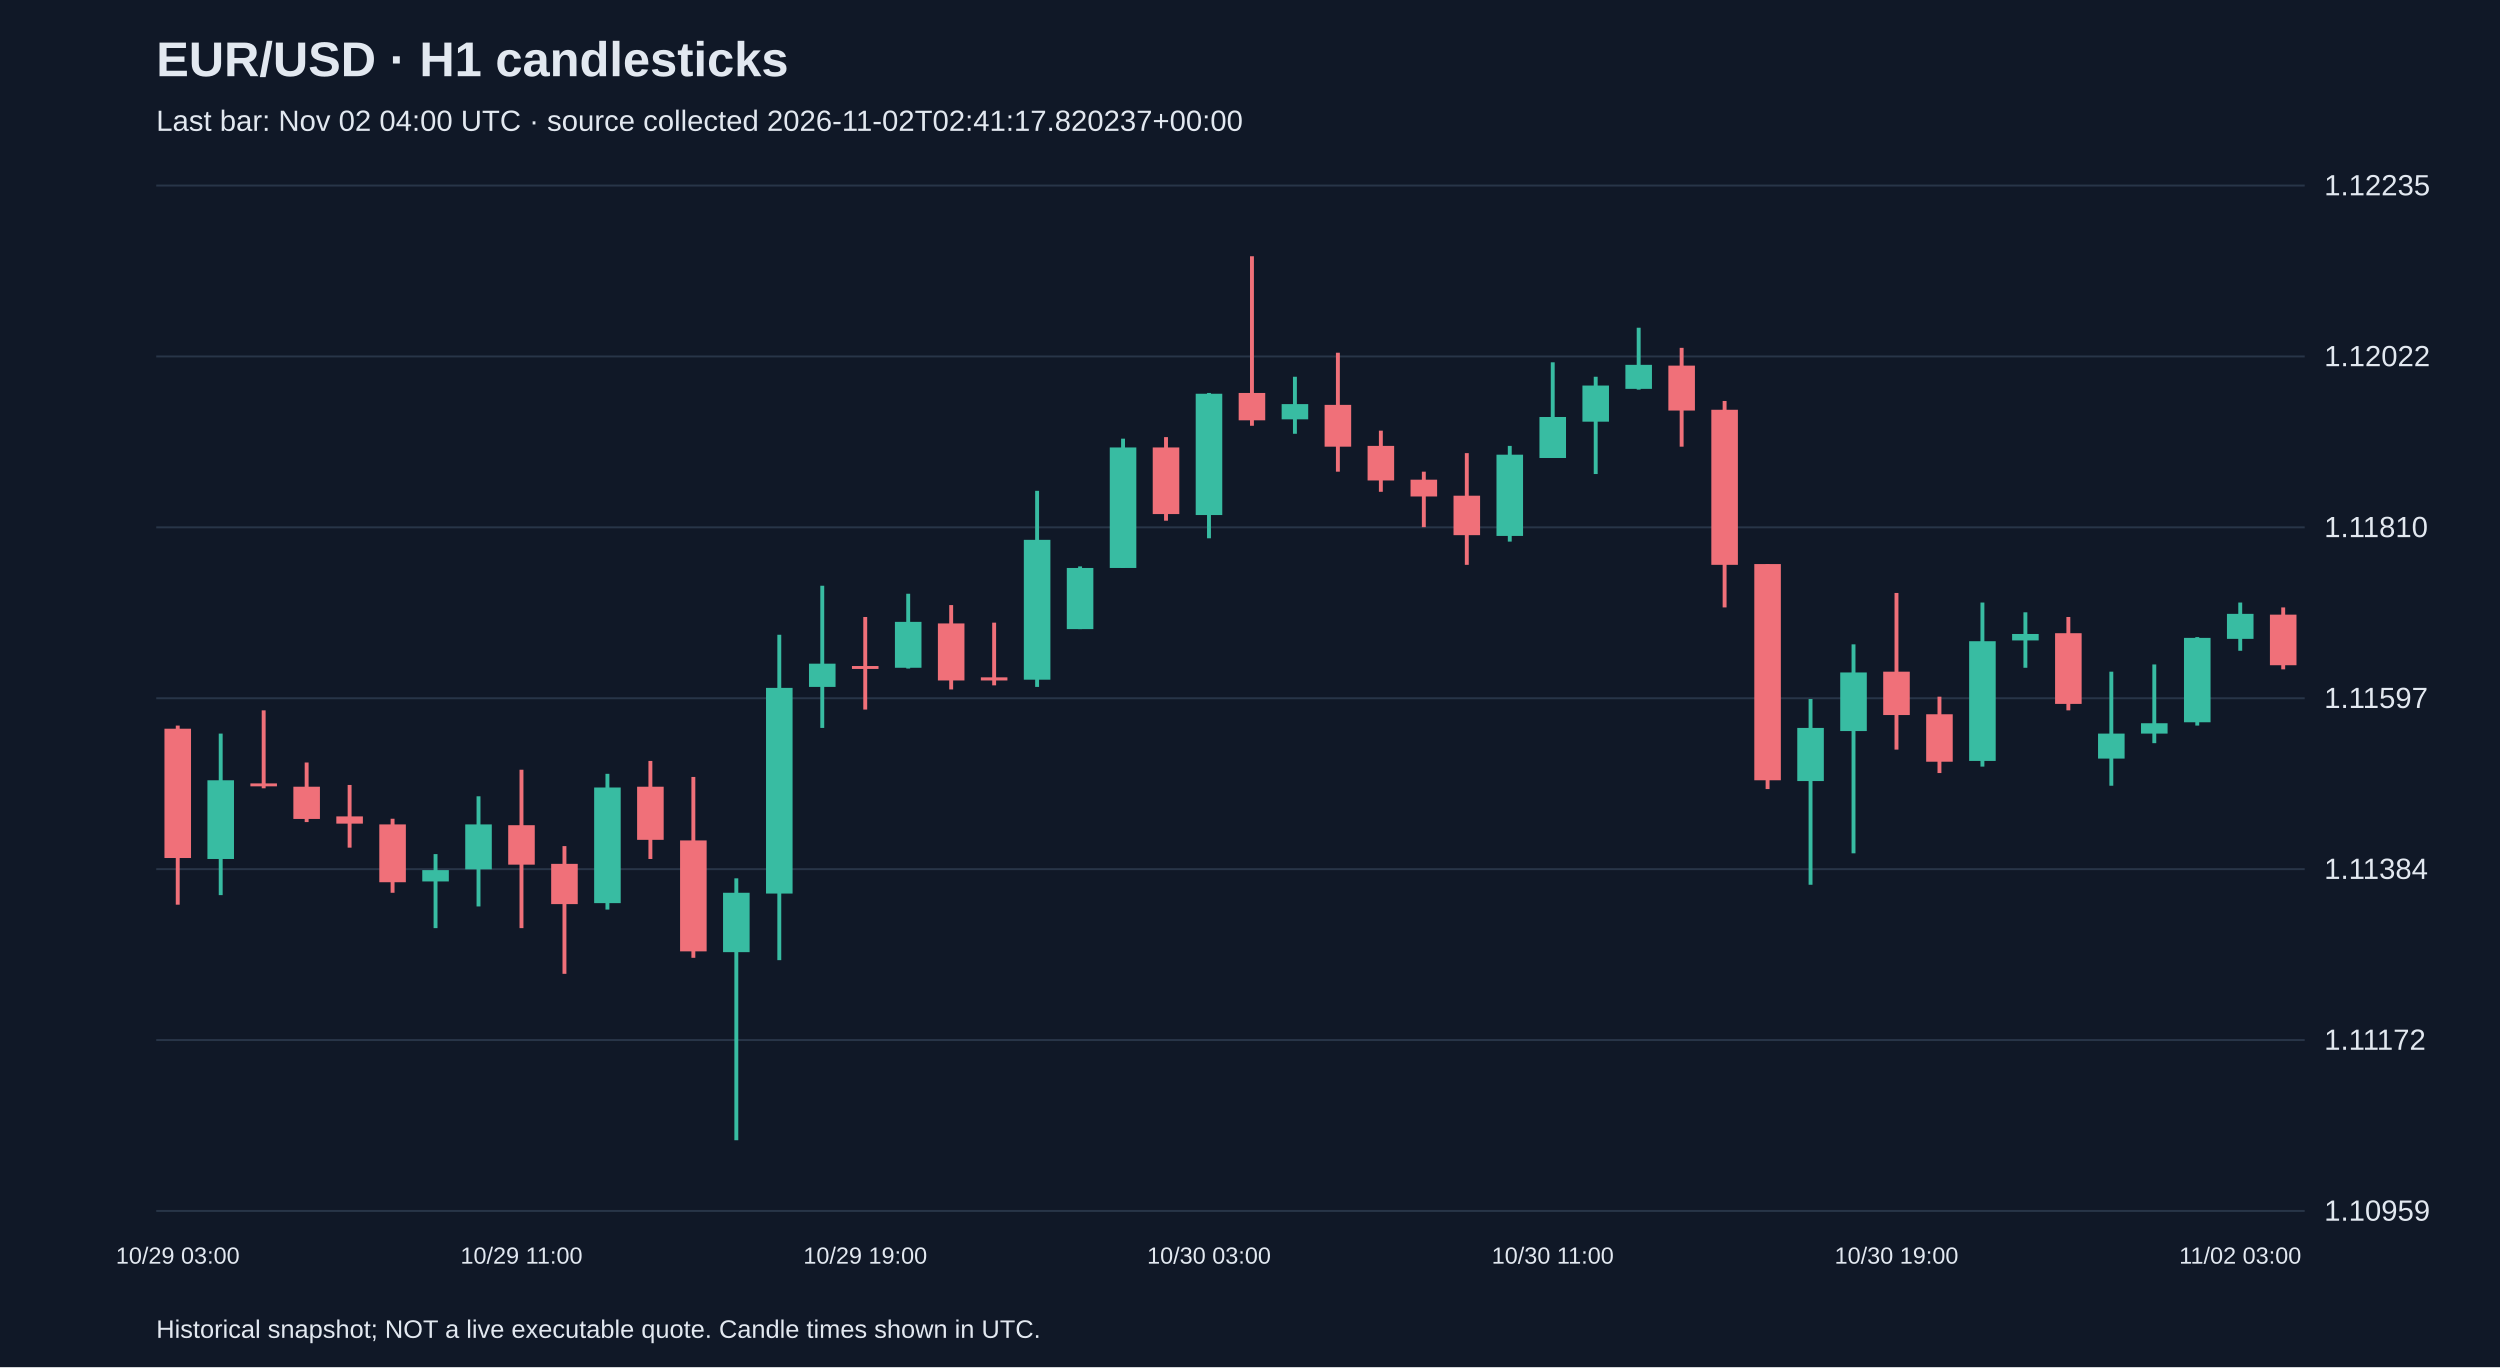
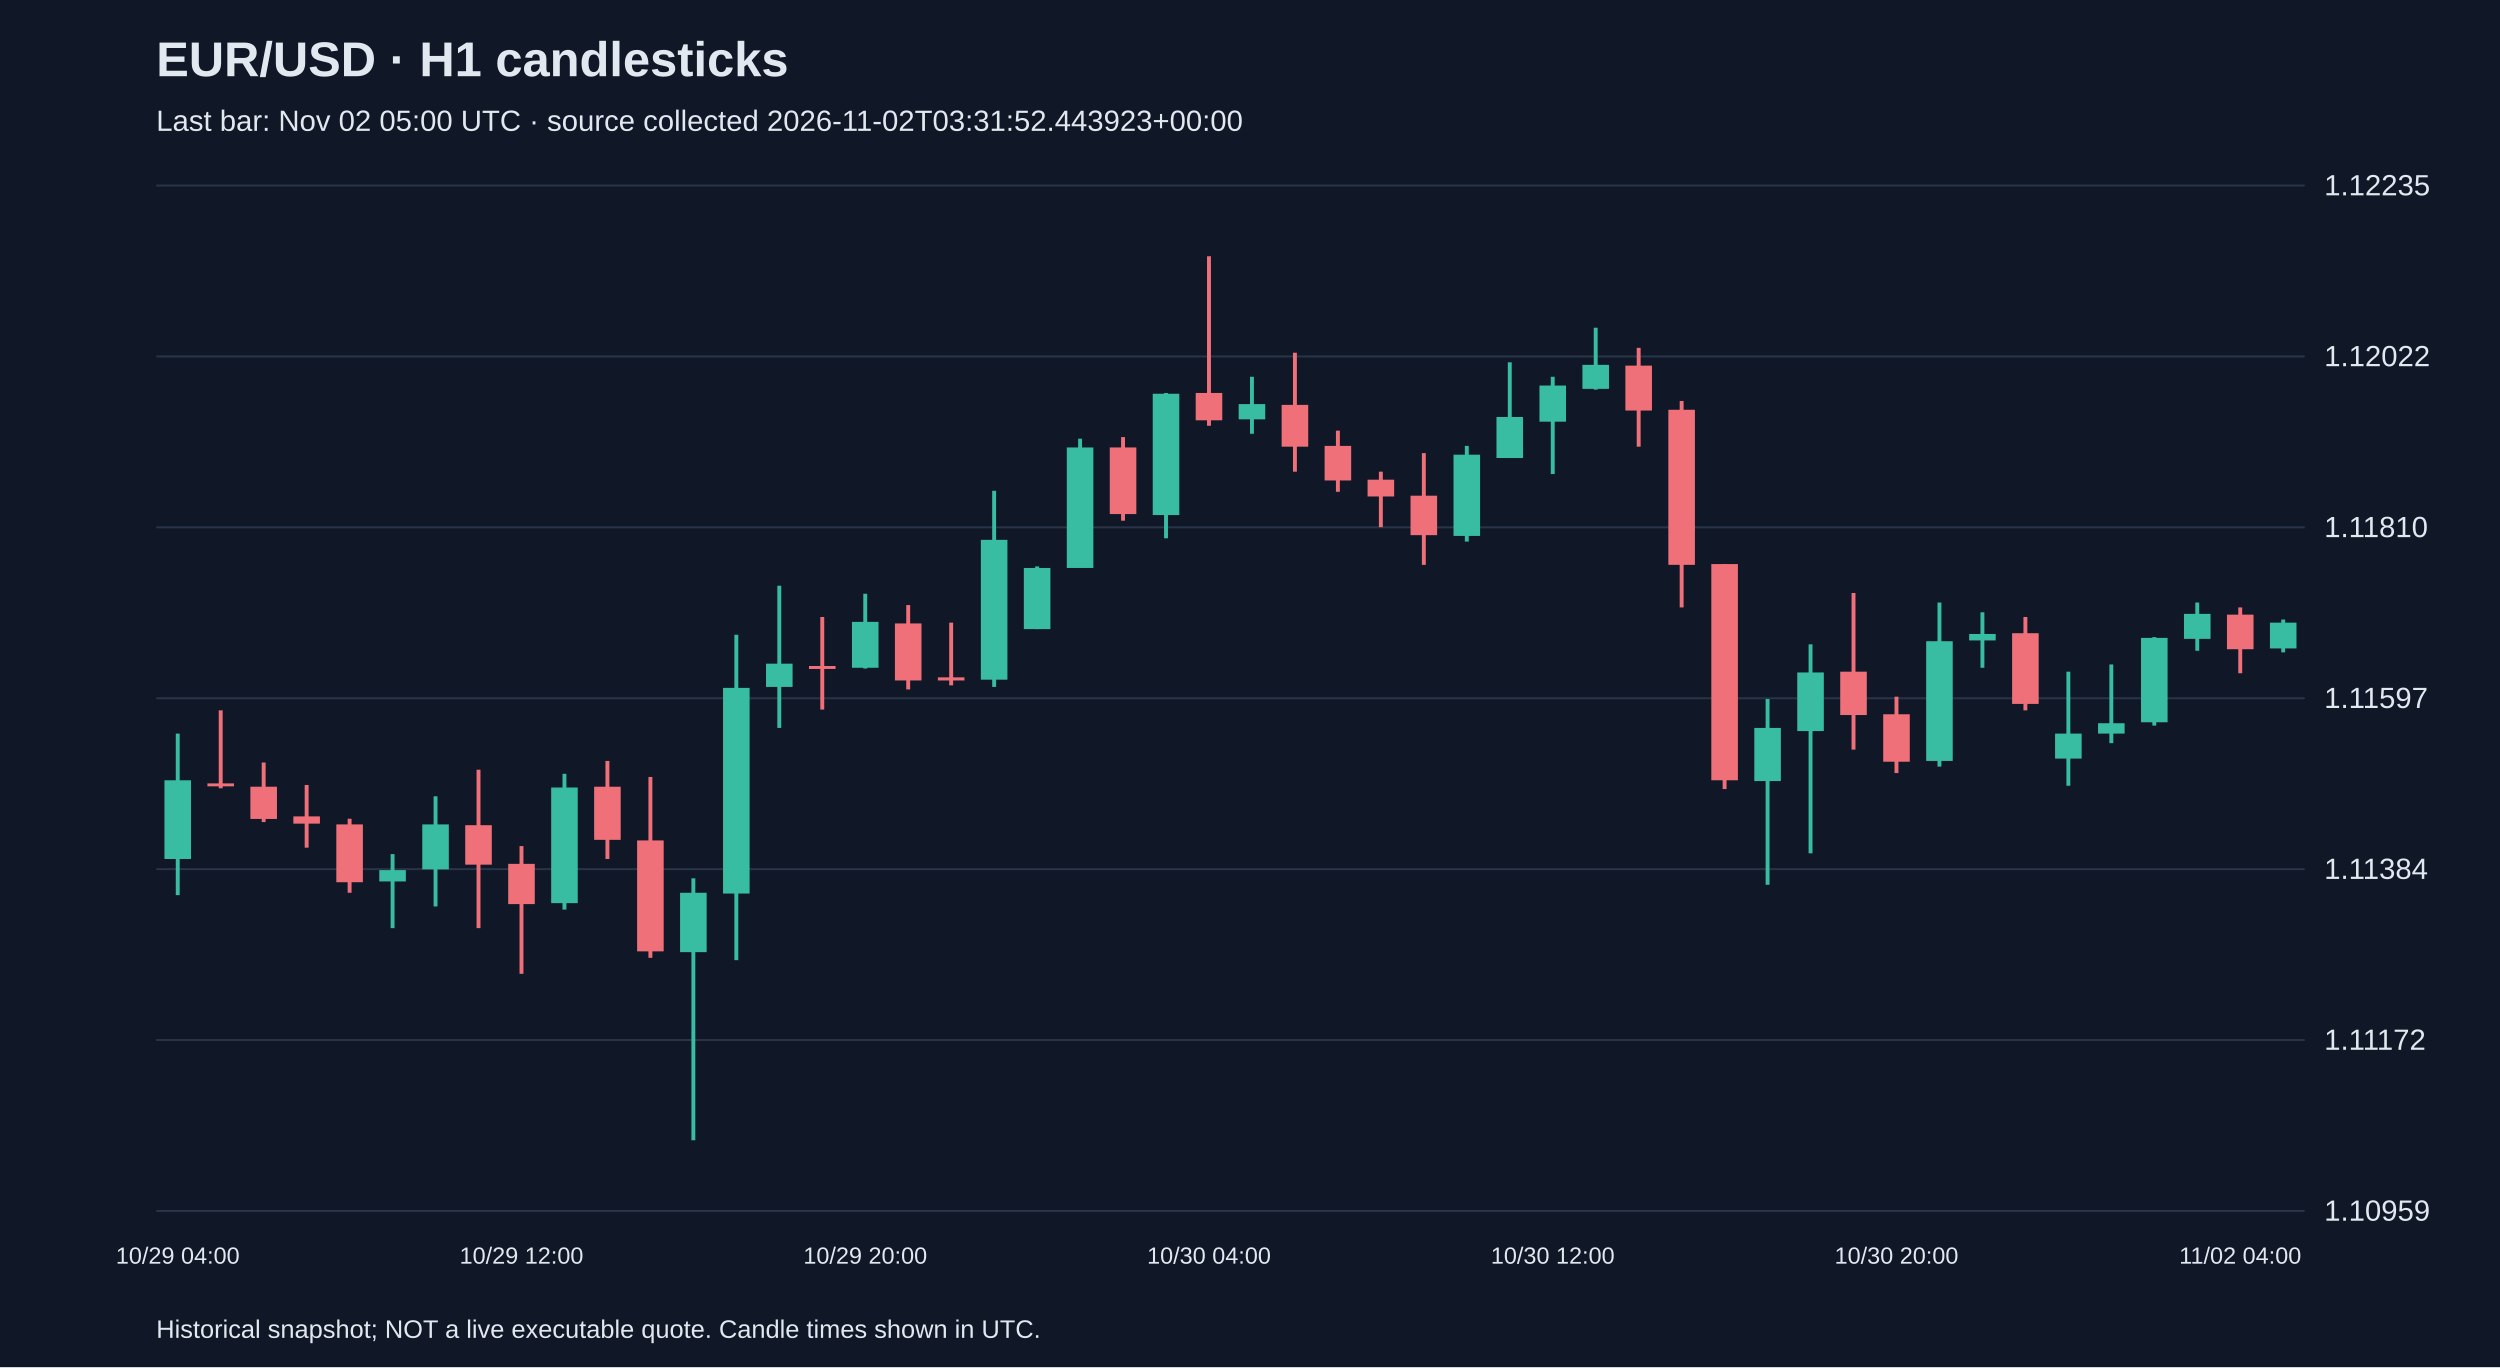
<svg xmlns="http://www.w3.org/2000/svg" viewBox="0 0 1280 700">
  <rect width="100%" height="100%" fill="#101827" />
  <style>text{font-family:Arial,sans-serif;fill:#e2e8f0}</style>
  <text x="80" y="39" font-size="25" font-weight="bold">EUR/USD · H1 candlesticks</text>
-   <text x="80" y="67" font-size="15" fill="#a6b1c5">Last bar: Nov 02 04:00 UTC · source collected 2026-11-02T02:41:17.820237+00:00</text>
+   <text x="80" y="67" font-size="15" fill="#a6b1c5">Last bar: Nov 02 05:00 UTC · source collected 2026-11-02T03:31:52.443923+00:00</text>
  <line x1="80" y1="620.0" x2="1180" y2="620.0" stroke="#283548" />
  <text x="1190" y="625.0" font-size="15">1.10959</text>
  <line x1="80" y1="532.5" x2="1180" y2="532.5" stroke="#283548" />
  <text x="1190" y="537.5" font-size="15">1.11172</text>
  <line x1="80" y1="445.0" x2="1180" y2="445.0" stroke="#283548" />
  <text x="1190" y="450.0" font-size="15">1.11384</text>
  <line x1="80" y1="357.5" x2="1180" y2="357.5" stroke="#283548" />
  <text x="1190" y="362.5" font-size="15">1.11597</text>
  <line x1="80" y1="270.0" x2="1180" y2="270.0" stroke="#283548" />
  <text x="1190" y="275.0" font-size="15">1.11810</text>
  <line x1="80" y1="182.5" x2="1180" y2="182.5" stroke="#283548" />
  <text x="1190" y="187.5" font-size="15">1.12022</text>
  <line x1="80" y1="95.0" x2="1180" y2="95.0" stroke="#283548" />
  <text x="1190" y="100.0" font-size="15">1.12235</text>
-   <line x1="91.0" y1="371.5" x2="91.0" y2="463.2" stroke="#f07079" stroke-width="2" />
-   <rect x="84.2" y="373.1" width="13.6" height="66.2" fill="#f07079" />
-   <text x="91.0" y="647" text-anchor="middle" font-size="12">10/29 03:00</text>
-   <line x1="113.0" y1="375.6" x2="113.0" y2="458.3" stroke="#38bca2" stroke-width="2" />
-   <rect x="106.2" y="399.5" width="13.6" height="40.3" fill="#38bca2" />
-   <line x1="135.0" y1="363.7" x2="135.0" y2="403.6" stroke="#f07079" stroke-width="2" />
-   <rect x="128.2" y="401.1" width="13.6" height="1.5" fill="#f07079" />
-   <line x1="157.0" y1="390.4" x2="157.0" y2="420.9" stroke="#f07079" stroke-width="2" />
-   <rect x="150.2" y="402.8" width="13.6" height="16.5" fill="#f07079" />
-   <line x1="179.0" y1="401.9" x2="179.0" y2="434.0" stroke="#f07079" stroke-width="2" />
-   <rect x="172.2" y="418.0" width="13.6" height="3.7" fill="#f07079" />
-   <line x1="201.0" y1="419.2" x2="201.0" y2="457.1" stroke="#f07079" stroke-width="2" />
-   <rect x="194.2" y="422.1" width="13.6" height="29.6" fill="#f07079" />
-   <line x1="223.0" y1="437.3" x2="223.0" y2="475.2" stroke="#38bca2" stroke-width="2" />
-   <rect x="216.2" y="445.5" width="13.6" height="5.8" fill="#38bca2" />
-   <line x1="245.0" y1="407.7" x2="245.0" y2="464.1" stroke="#38bca2" stroke-width="2" />
-   <rect x="238.2" y="422.1" width="13.6" height="23.0" fill="#38bca2" />
-   <line x1="267.0" y1="394.1" x2="267.0" y2="475.2" stroke="#f07079" stroke-width="2" />
-   <rect x="260.2" y="422.5" width="13.6" height="20.2" fill="#f07079" />
-   <text x="267.0" y="647" text-anchor="middle" font-size="12">10/29 11:00</text>
-   <line x1="289.0" y1="433.2" x2="289.0" y2="498.6" stroke="#f07079" stroke-width="2" />
-   <rect x="282.2" y="442.3" width="13.6" height="20.6" fill="#f07079" />
-   <line x1="311.0" y1="396.2" x2="311.0" y2="465.7" stroke="#38bca2" stroke-width="2" />
-   <rect x="304.2" y="403.2" width="13.6" height="59.2" fill="#38bca2" />
-   <line x1="333.0" y1="389.6" x2="333.0" y2="439.8" stroke="#f07079" stroke-width="2" />
-   <rect x="326.2" y="402.8" width="13.6" height="27.2" fill="#f07079" />
-   <line x1="355.0" y1="397.8" x2="355.0" y2="490.4" stroke="#f07079" stroke-width="2" />
-   <rect x="348.2" y="430.3" width="13.6" height="56.8" fill="#f07079" />
-   <line x1="377.0" y1="449.7" x2="377.0" y2="583.8" stroke="#38bca2" stroke-width="2" />
-   <rect x="370.2" y="457.1" width="13.6" height="30.4" fill="#38bca2" />
-   <line x1="399.0" y1="325.0" x2="399.0" y2="491.6" stroke="#38bca2" stroke-width="2" />
-   <rect x="392.2" y="352.2" width="13.6" height="105.3" fill="#38bca2" />
-   <line x1="421.0" y1="299.9" x2="421.0" y2="372.7" stroke="#38bca2" stroke-width="2" />
-   <rect x="414.2" y="339.8" width="13.6" height="11.9" fill="#38bca2" />
-   <line x1="443.0" y1="315.9" x2="443.0" y2="363.3" stroke="#f07079" stroke-width="2" />
-   <rect x="436.2" y="341.0" width="13.6" height="1.5" fill="#f07079" />
-   <text x="443.0" y="647" text-anchor="middle" font-size="12">10/29 19:00</text>
-   <line x1="465.0" y1="304.0" x2="465.0" y2="342.3" stroke="#38bca2" stroke-width="2" />
-   <rect x="458.2" y="318.4" width="13.6" height="23.5" fill="#38bca2" />
-   <line x1="487.0" y1="309.8" x2="487.0" y2="353.0" stroke="#f07079" stroke-width="2" />
-   <rect x="480.2" y="319.2" width="13.6" height="29.2" fill="#f07079" />
-   <line x1="509.0" y1="318.8" x2="509.0" y2="350.9" stroke="#f07079" stroke-width="2" />
-   <rect x="502.2" y="346.8" width="13.6" height="1.6" fill="#f07079" />
-   <line x1="531.0" y1="251.3" x2="531.0" y2="351.7" stroke="#38bca2" stroke-width="2" />
-   <rect x="524.2" y="276.4" width="13.6" height="71.6" fill="#38bca2" />
-   <line x1="553.0" y1="290.0" x2="553.0" y2="322.1" stroke="#38bca2" stroke-width="2" />
-   <rect x="546.2" y="290.8" width="13.6" height="31.3" fill="#38bca2" />
-   <line x1="575.0" y1="224.6" x2="575.0" y2="290.8" stroke="#38bca2" stroke-width="2" />
-   <rect x="568.2" y="229.1" width="13.6" height="61.7" fill="#38bca2" />
-   <line x1="597.0" y1="223.8" x2="597.0" y2="266.6" stroke="#f07079" stroke-width="2" />
-   <rect x="590.2" y="229.1" width="13.6" height="34.1" fill="#f07079" />
-   <line x1="619.0" y1="201.2" x2="619.0" y2="275.6" stroke="#38bca2" stroke-width="2" />
-   <rect x="612.2" y="201.6" width="13.6" height="62.1" fill="#38bca2" />
-   <text x="619.0" y="647" text-anchor="middle" font-size="12">10/30 03:00</text>
-   <line x1="641.0" y1="131.2" x2="641.0" y2="218.0" stroke="#f07079" stroke-width="2" />
-   <rect x="634.2" y="201.2" width="13.6" height="14.0" fill="#f07079" />
-   <line x1="663.0" y1="192.9" x2="663.0" y2="222.1" stroke="#38bca2" stroke-width="2" />
-   <rect x="656.2" y="206.9" width="13.6" height="7.8" fill="#38bca2" />
-   <line x1="685.0" y1="180.6" x2="685.0" y2="241.5" stroke="#f07079" stroke-width="2" />
-   <rect x="678.2" y="207.3" width="13.6" height="21.4" fill="#f07079" />
-   <line x1="707.0" y1="220.5" x2="707.0" y2="251.8" stroke="#f07079" stroke-width="2" />
-   <rect x="700.2" y="228.3" width="13.6" height="17.7" fill="#f07079" />
-   <line x1="729.0" y1="241.5" x2="729.0" y2="269.9" stroke="#f07079" stroke-width="2" />
-   <rect x="722.2" y="245.6" width="13.6" height="8.6" fill="#f07079" />
-   <line x1="751.0" y1="232.0" x2="751.0" y2="289.2" stroke="#f07079" stroke-width="2" />
-   <rect x="744.2" y="253.8" width="13.6" height="20.2" fill="#f07079" />
-   <line x1="773.0" y1="228.3" x2="773.0" y2="277.3" stroke="#38bca2" stroke-width="2" />
-   <rect x="766.2" y="232.8" width="13.6" height="41.6" fill="#38bca2" />
-   <line x1="795.0" y1="185.5" x2="795.0" y2="234.5" stroke="#38bca2" stroke-width="2" />
-   <rect x="788.2" y="213.5" width="13.6" height="21.0" fill="#38bca2" />
-   <text x="795.0" y="647" text-anchor="middle" font-size="12">10/30 11:00</text>
-   <line x1="817.0" y1="192.9" x2="817.0" y2="242.7" stroke="#38bca2" stroke-width="2" />
-   <rect x="810.2" y="197.4" width="13.6" height="18.5" fill="#38bca2" />
-   <line x1="839.0" y1="167.8" x2="839.0" y2="199.5" stroke="#38bca2" stroke-width="2" />
-   <rect x="832.2" y="186.8" width="13.6" height="12.3" fill="#38bca2" />
-   <line x1="861.0" y1="178.1" x2="861.0" y2="228.7" stroke="#f07079" stroke-width="2" />
-   <rect x="854.2" y="187.2" width="13.6" height="23.0" fill="#f07079" />
-   <line x1="883.0" y1="205.3" x2="883.0" y2="311.0" stroke="#f07079" stroke-width="2" />
-   <rect x="876.2" y="209.8" width="13.6" height="79.4" fill="#f07079" />
-   <line x1="905.0" y1="288.8" x2="905.0" y2="404.0" stroke="#f07079" stroke-width="2" />
-   <rect x="898.2" y="288.8" width="13.6" height="110.7" fill="#f07079" />
-   <line x1="927.0" y1="357.9" x2="927.0" y2="453.0" stroke="#38bca2" stroke-width="2" />
-   <rect x="920.2" y="372.7" width="13.6" height="27.2" fill="#38bca2" />
-   <line x1="949.0" y1="329.9" x2="949.0" y2="436.9" stroke="#38bca2" stroke-width="2" />
-   <rect x="942.2" y="344.3" width="13.6" height="30.0" fill="#38bca2" />
-   <line x1="971.0" y1="303.6" x2="971.0" y2="383.8" stroke="#f07079" stroke-width="2" />
-   <rect x="964.2" y="343.9" width="13.6" height="22.2" fill="#f07079" />
-   <text x="971.0" y="647" text-anchor="middle" font-size="12">10/30 19:00</text>
-   <line x1="993.0" y1="356.7" x2="993.0" y2="395.8" stroke="#f07079" stroke-width="2" />
-   <rect x="986.2" y="365.7" width="13.6" height="24.3" fill="#f07079" />
-   <line x1="1015.0" y1="308.5" x2="1015.0" y2="392.5" stroke="#38bca2" stroke-width="2" />
-   <rect x="1008.2" y="328.3" width="13.6" height="61.3" fill="#38bca2" />
-   <line x1="1037.0" y1="313.5" x2="1037.0" y2="341.9" stroke="#38bca2" stroke-width="2" />
-   <rect x="1030.2" y="324.6" width="13.6" height="3.3" fill="#38bca2" />
-   <line x1="1059.0" y1="315.9" x2="1059.0" y2="363.7" stroke="#f07079" stroke-width="2" />
-   <rect x="1052.2" y="324.2" width="13.6" height="36.2" fill="#f07079" />
-   <line x1="1081.0" y1="343.9" x2="1081.0" y2="402.3" stroke="#38bca2" stroke-width="2" />
-   <rect x="1074.2" y="375.6" width="13.6" height="12.8" fill="#38bca2" />
-   <line x1="1103.0" y1="340.2" x2="1103.0" y2="380.5" stroke="#38bca2" stroke-width="2" />
-   <rect x="1096.2" y="370.3" width="13.6" height="5.3" fill="#38bca2" />
-   <line x1="1125.0" y1="326.2" x2="1125.0" y2="371.5" stroke="#38bca2" stroke-width="2" />
-   <rect x="1118.2" y="326.6" width="13.6" height="43.2" fill="#38bca2" />
-   <line x1="1147.0" y1="308.5" x2="1147.0" y2="333.2" stroke="#38bca2" stroke-width="2" />
-   <rect x="1140.2" y="314.3" width="13.6" height="12.8" fill="#38bca2" />
-   <text x="1147.0" y="647" text-anchor="middle" font-size="12">11/02 03:00</text>
-   <line x1="1169.0" y1="311.0" x2="1169.0" y2="342.7" stroke="#f07079" stroke-width="2" />
-   <rect x="1162.2" y="314.7" width="13.6" height="25.9" fill="#f07079" />
+   <line x1="91.0" y1="375.6" x2="91.0" y2="458.3" stroke="#38bca2" stroke-width="2" />
+   <rect x="84.2" y="399.5" width="13.6" height="40.3" fill="#38bca2" />
+   <text x="91.0" y="647" text-anchor="middle" font-size="12">10/29 04:00</text>
+   <line x1="113.0" y1="363.7" x2="113.0" y2="403.6" stroke="#f07079" stroke-width="2" />
+   <rect x="106.2" y="401.1" width="13.6" height="1.5" fill="#f07079" />
+   <line x1="135.0" y1="390.4" x2="135.0" y2="420.9" stroke="#f07079" stroke-width="2" />
+   <rect x="128.2" y="402.8" width="13.6" height="16.5" fill="#f07079" />
+   <line x1="157.0" y1="401.9" x2="157.0" y2="434.0" stroke="#f07079" stroke-width="2" />
+   <rect x="150.2" y="418.0" width="13.6" height="3.7" fill="#f07079" />
+   <line x1="179.0" y1="419.2" x2="179.0" y2="457.1" stroke="#f07079" stroke-width="2" />
+   <rect x="172.2" y="422.1" width="13.6" height="29.6" fill="#f07079" />
+   <line x1="201.0" y1="437.3" x2="201.0" y2="475.2" stroke="#38bca2" stroke-width="2" />
+   <rect x="194.2" y="445.5" width="13.6" height="5.8" fill="#38bca2" />
+   <line x1="223.0" y1="407.7" x2="223.0" y2="464.1" stroke="#38bca2" stroke-width="2" />
+   <rect x="216.2" y="422.1" width="13.6" height="23.0" fill="#38bca2" />
+   <line x1="245.0" y1="394.1" x2="245.0" y2="475.2" stroke="#f07079" stroke-width="2" />
+   <rect x="238.2" y="422.5" width="13.6" height="20.2" fill="#f07079" />
+   <line x1="267.0" y1="433.2" x2="267.0" y2="498.6" stroke="#f07079" stroke-width="2" />
+   <rect x="260.2" y="442.3" width="13.6" height="20.6" fill="#f07079" />
+   <text x="267.0" y="647" text-anchor="middle" font-size="12">10/29 12:00</text>
+   <line x1="289.0" y1="396.2" x2="289.0" y2="465.7" stroke="#38bca2" stroke-width="2" />
+   <rect x="282.2" y="403.2" width="13.6" height="59.2" fill="#38bca2" />
+   <line x1="311.0" y1="389.6" x2="311.0" y2="439.8" stroke="#f07079" stroke-width="2" />
+   <rect x="304.2" y="402.8" width="13.6" height="27.2" fill="#f07079" />
+   <line x1="333.0" y1="397.8" x2="333.0" y2="490.4" stroke="#f07079" stroke-width="2" />
+   <rect x="326.2" y="430.3" width="13.6" height="56.8" fill="#f07079" />
+   <line x1="355.0" y1="449.7" x2="355.0" y2="583.8" stroke="#38bca2" stroke-width="2" />
+   <rect x="348.2" y="457.1" width="13.6" height="30.4" fill="#38bca2" />
+   <line x1="377.0" y1="325.0" x2="377.0" y2="491.6" stroke="#38bca2" stroke-width="2" />
+   <rect x="370.2" y="352.2" width="13.6" height="105.3" fill="#38bca2" />
+   <line x1="399.0" y1="299.9" x2="399.0" y2="372.7" stroke="#38bca2" stroke-width="2" />
+   <rect x="392.2" y="339.8" width="13.6" height="11.9" fill="#38bca2" />
+   <line x1="421.0" y1="315.9" x2="421.0" y2="363.3" stroke="#f07079" stroke-width="2" />
+   <rect x="414.2" y="341.0" width="13.6" height="1.5" fill="#f07079" />
+   <line x1="443.0" y1="304.0" x2="443.0" y2="342.3" stroke="#38bca2" stroke-width="2" />
+   <rect x="436.2" y="318.4" width="13.6" height="23.5" fill="#38bca2" />
+   <text x="443.0" y="647" text-anchor="middle" font-size="12">10/29 20:00</text>
+   <line x1="465.0" y1="309.8" x2="465.0" y2="353.0" stroke="#f07079" stroke-width="2" />
+   <rect x="458.2" y="319.2" width="13.6" height="29.2" fill="#f07079" />
+   <line x1="487.0" y1="318.8" x2="487.0" y2="350.9" stroke="#f07079" stroke-width="2" />
+   <rect x="480.2" y="346.8" width="13.6" height="1.6" fill="#f07079" />
+   <line x1="509.0" y1="251.3" x2="509.0" y2="351.7" stroke="#38bca2" stroke-width="2" />
+   <rect x="502.2" y="276.4" width="13.6" height="71.6" fill="#38bca2" />
+   <line x1="531.0" y1="290.0" x2="531.0" y2="322.1" stroke="#38bca2" stroke-width="2" />
+   <rect x="524.2" y="290.8" width="13.6" height="31.3" fill="#38bca2" />
+   <line x1="553.0" y1="224.6" x2="553.0" y2="290.8" stroke="#38bca2" stroke-width="2" />
+   <rect x="546.2" y="229.1" width="13.6" height="61.7" fill="#38bca2" />
+   <line x1="575.0" y1="223.8" x2="575.0" y2="266.6" stroke="#f07079" stroke-width="2" />
+   <rect x="568.2" y="229.1" width="13.6" height="34.1" fill="#f07079" />
+   <line x1="597.0" y1="201.2" x2="597.0" y2="275.6" stroke="#38bca2" stroke-width="2" />
+   <rect x="590.2" y="201.6" width="13.6" height="62.1" fill="#38bca2" />
+   <line x1="619.0" y1="131.2" x2="619.0" y2="218.0" stroke="#f07079" stroke-width="2" />
+   <rect x="612.2" y="201.2" width="13.6" height="14.0" fill="#f07079" />
+   <text x="619.0" y="647" text-anchor="middle" font-size="12">10/30 04:00</text>
+   <line x1="641.0" y1="192.9" x2="641.0" y2="222.1" stroke="#38bca2" stroke-width="2" />
+   <rect x="634.2" y="206.9" width="13.6" height="7.8" fill="#38bca2" />
+   <line x1="663.0" y1="180.6" x2="663.0" y2="241.5" stroke="#f07079" stroke-width="2" />
+   <rect x="656.2" y="207.3" width="13.6" height="21.4" fill="#f07079" />
+   <line x1="685.0" y1="220.5" x2="685.0" y2="251.8" stroke="#f07079" stroke-width="2" />
+   <rect x="678.2" y="228.3" width="13.6" height="17.7" fill="#f07079" />
+   <line x1="707.0" y1="241.5" x2="707.0" y2="269.9" stroke="#f07079" stroke-width="2" />
+   <rect x="700.2" y="245.6" width="13.6" height="8.6" fill="#f07079" />
+   <line x1="729.0" y1="232.0" x2="729.0" y2="289.2" stroke="#f07079" stroke-width="2" />
+   <rect x="722.2" y="253.8" width="13.6" height="20.2" fill="#f07079" />
+   <line x1="751.0" y1="228.3" x2="751.0" y2="277.3" stroke="#38bca2" stroke-width="2" />
+   <rect x="744.2" y="232.8" width="13.6" height="41.6" fill="#38bca2" />
+   <line x1="773.0" y1="185.5" x2="773.0" y2="234.5" stroke="#38bca2" stroke-width="2" />
+   <rect x="766.2" y="213.5" width="13.6" height="21.0" fill="#38bca2" />
+   <line x1="795.0" y1="192.9" x2="795.0" y2="242.7" stroke="#38bca2" stroke-width="2" />
+   <rect x="788.2" y="197.4" width="13.6" height="18.5" fill="#38bca2" />
+   <text x="795.0" y="647" text-anchor="middle" font-size="12">10/30 12:00</text>
+   <line x1="817.0" y1="167.8" x2="817.0" y2="199.5" stroke="#38bca2" stroke-width="2" />
+   <rect x="810.2" y="186.8" width="13.6" height="12.3" fill="#38bca2" />
+   <line x1="839.0" y1="178.1" x2="839.0" y2="228.7" stroke="#f07079" stroke-width="2" />
+   <rect x="832.2" y="187.2" width="13.6" height="23.0" fill="#f07079" />
+   <line x1="861.0" y1="205.3" x2="861.0" y2="311.0" stroke="#f07079" stroke-width="2" />
+   <rect x="854.2" y="209.8" width="13.6" height="79.4" fill="#f07079" />
+   <line x1="883.0" y1="288.8" x2="883.0" y2="404.0" stroke="#f07079" stroke-width="2" />
+   <rect x="876.2" y="288.8" width="13.6" height="110.7" fill="#f07079" />
+   <line x1="905.0" y1="357.9" x2="905.0" y2="453.0" stroke="#38bca2" stroke-width="2" />
+   <rect x="898.2" y="372.7" width="13.6" height="27.2" fill="#38bca2" />
+   <line x1="927.0" y1="329.9" x2="927.0" y2="436.9" stroke="#38bca2" stroke-width="2" />
+   <rect x="920.2" y="344.3" width="13.6" height="30.0" fill="#38bca2" />
+   <line x1="949.0" y1="303.6" x2="949.0" y2="383.8" stroke="#f07079" stroke-width="2" />
+   <rect x="942.2" y="343.9" width="13.6" height="22.2" fill="#f07079" />
+   <line x1="971.0" y1="356.7" x2="971.0" y2="395.8" stroke="#f07079" stroke-width="2" />
+   <rect x="964.2" y="365.7" width="13.6" height="24.3" fill="#f07079" />
+   <text x="971.0" y="647" text-anchor="middle" font-size="12">10/30 20:00</text>
+   <line x1="993.0" y1="308.5" x2="993.0" y2="392.5" stroke="#38bca2" stroke-width="2" />
+   <rect x="986.2" y="328.3" width="13.6" height="61.3" fill="#38bca2" />
+   <line x1="1015.0" y1="313.5" x2="1015.0" y2="341.9" stroke="#38bca2" stroke-width="2" />
+   <rect x="1008.2" y="324.6" width="13.6" height="3.3" fill="#38bca2" />
+   <line x1="1037.0" y1="315.9" x2="1037.0" y2="363.7" stroke="#f07079" stroke-width="2" />
+   <rect x="1030.2" y="324.2" width="13.6" height="36.2" fill="#f07079" />
+   <line x1="1059.0" y1="343.9" x2="1059.0" y2="402.3" stroke="#38bca2" stroke-width="2" />
+   <rect x="1052.2" y="375.6" width="13.6" height="12.8" fill="#38bca2" />
+   <line x1="1081.0" y1="340.2" x2="1081.0" y2="380.5" stroke="#38bca2" stroke-width="2" />
+   <rect x="1074.2" y="370.3" width="13.6" height="5.3" fill="#38bca2" />
+   <line x1="1103.0" y1="326.2" x2="1103.0" y2="371.5" stroke="#38bca2" stroke-width="2" />
+   <rect x="1096.2" y="326.6" width="13.6" height="43.2" fill="#38bca2" />
+   <line x1="1125.0" y1="308.5" x2="1125.0" y2="333.2" stroke="#38bca2" stroke-width="2" />
+   <rect x="1118.2" y="314.3" width="13.6" height="12.8" fill="#38bca2" />
+   <line x1="1147.0" y1="311.0" x2="1147.0" y2="344.7" stroke="#f07079" stroke-width="2" />
+   <rect x="1140.2" y="314.7" width="13.6" height="17.7" fill="#f07079" />
+   <text x="1147.0" y="647" text-anchor="middle" font-size="12">11/02 04:00</text>
+   <line x1="1169.0" y1="317.2" x2="1169.0" y2="334.0" stroke="#38bca2" stroke-width="2" />
+   <rect x="1162.2" y="318.8" width="13.6" height="13.2" fill="#38bca2" />
  <text x="80" y="685" font-size="13">Historical snapshot; NOT a live executable quote. Candle times shown in UTC.</text>
</svg>
